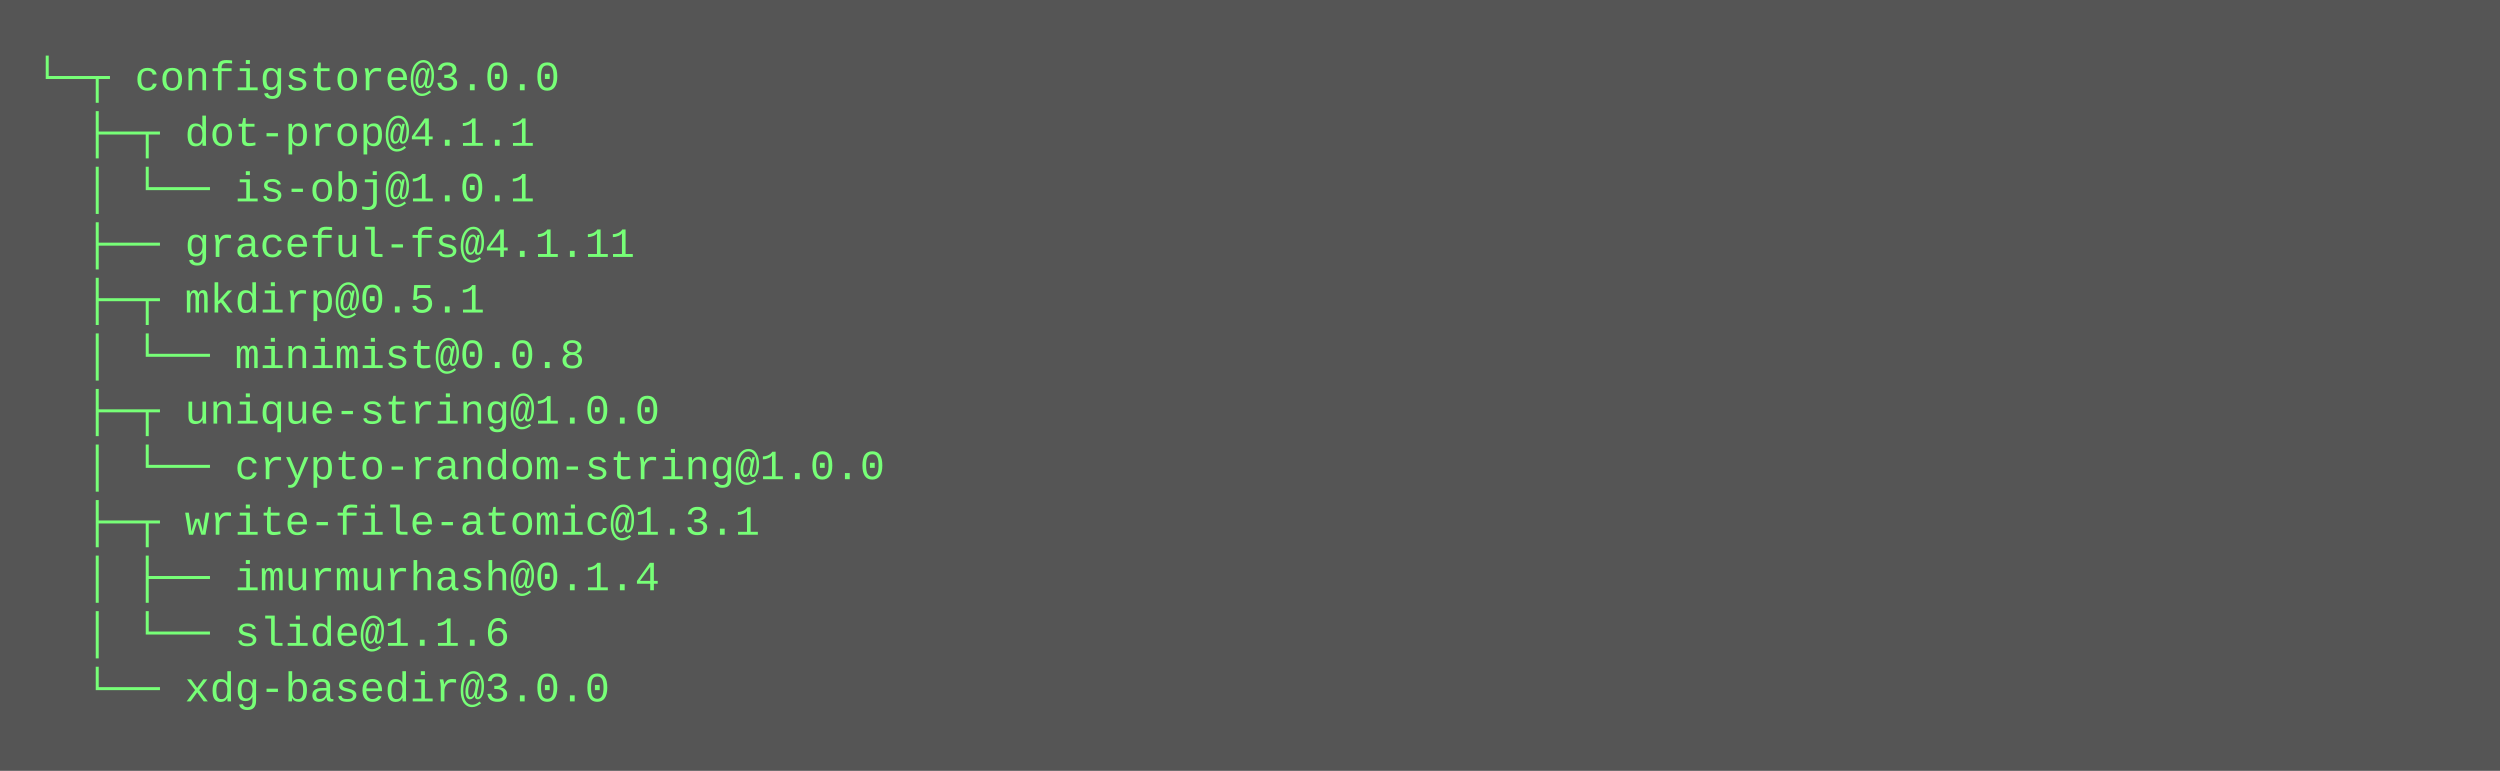
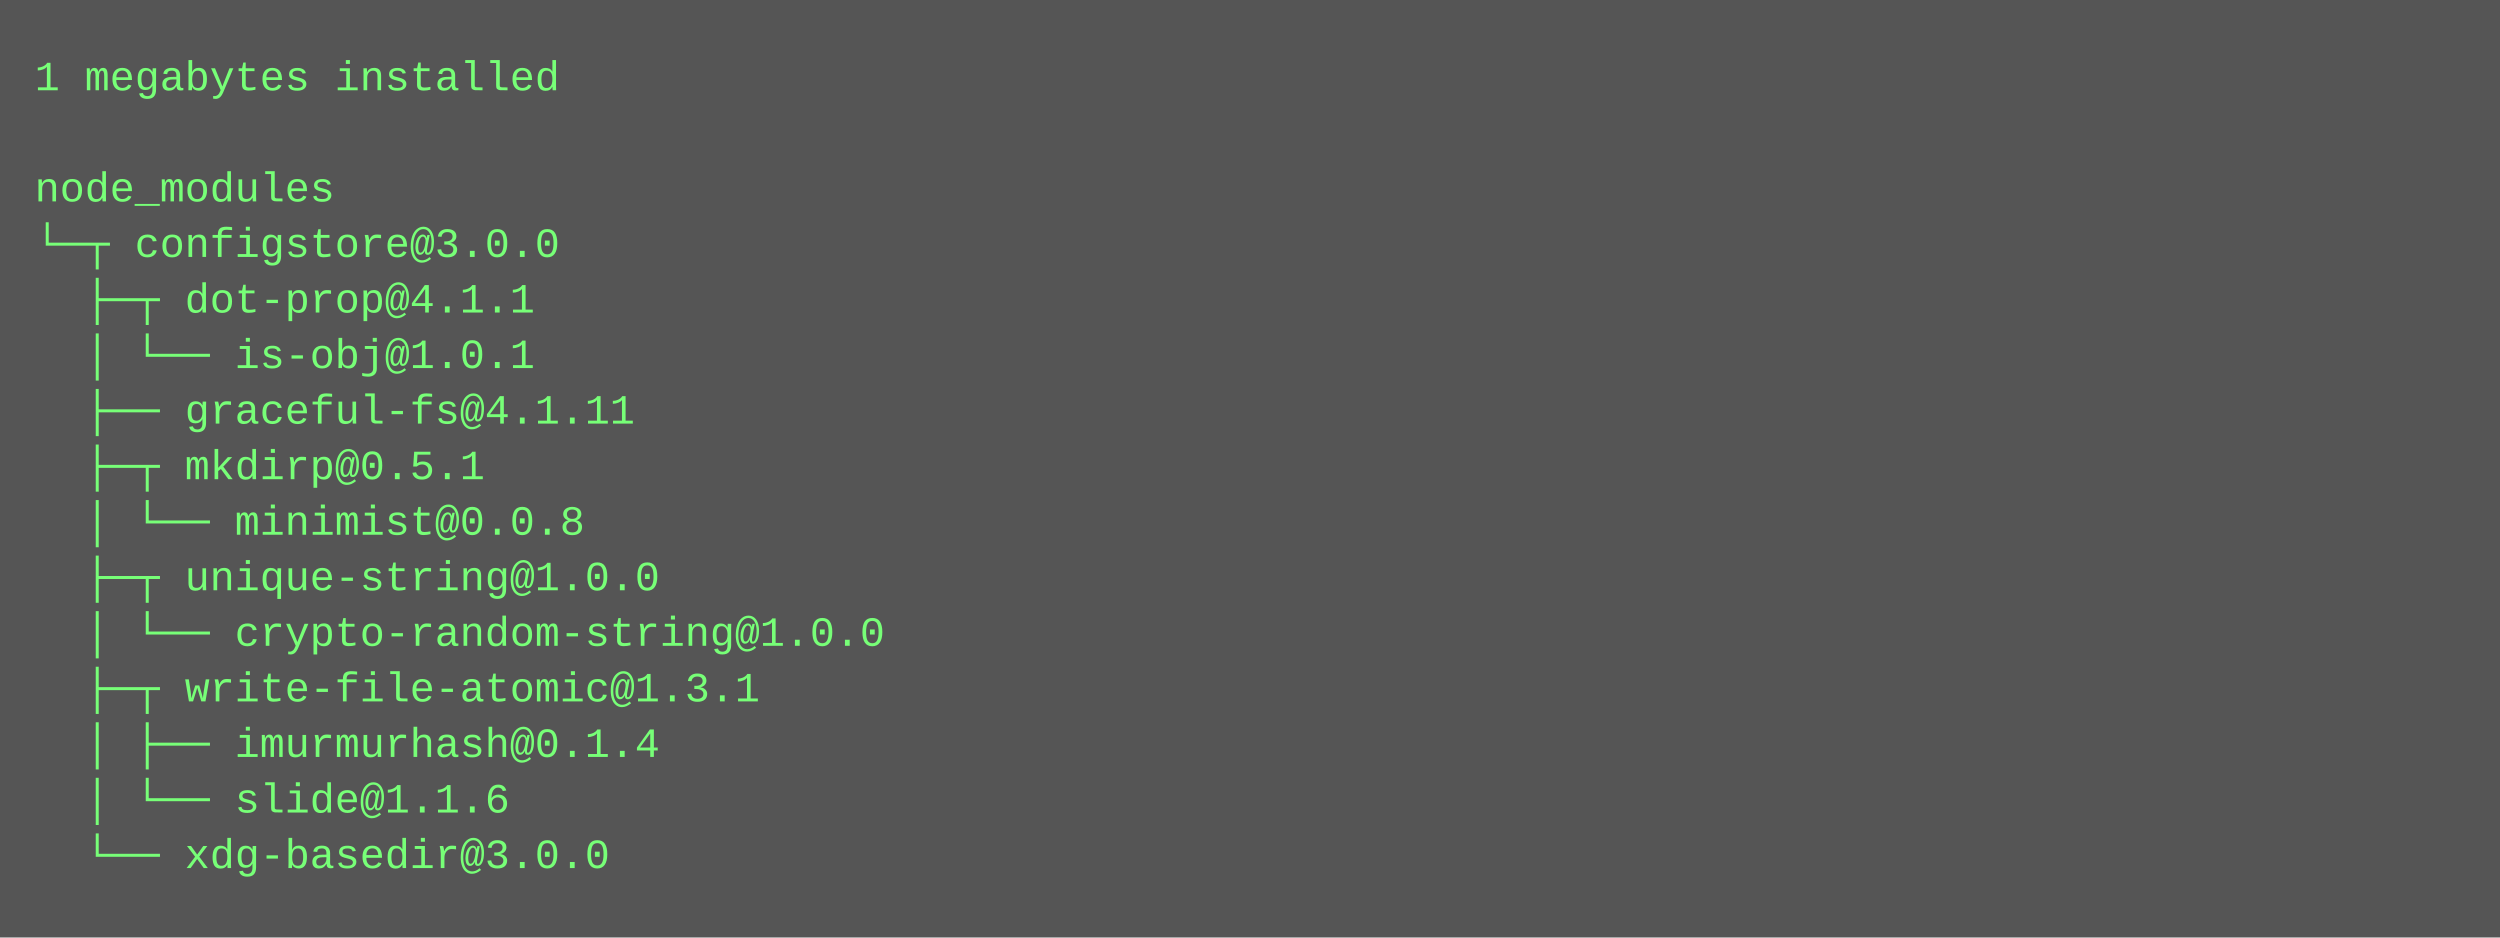
- <svg xmlns="http://www.w3.org/2000/svg" height="222" width="720">
-   <rect height="222" fill="#555" width="720" />
+ <svg xmlns="http://www.w3.org/2000/svg" height="270" width="720">
+   <rect height="270" fill="#555" width="720" />
  <text fill="#7f7" font-family="Courier New" font-size="12" xml:space="preserve">
-     <tspan x="10" y="26">└─┬ configstore@3.0.0 </tspan>
-     <tspan x="10" y="42">  ├─┬ dot-prop@4.1.1 </tspan>
-     <tspan x="10" y="58">  │ └── is-obj@1.0.1 </tspan>
-     <tspan x="10" y="74">  ├── graceful-fs@4.1.11 </tspan>
-     <tspan x="10" y="90">  ├─┬ mkdirp@0.5.1 </tspan>
-     <tspan x="10" y="106">  │ └── minimist@0.0.8 </tspan>
-     <tspan x="10" y="122">  ├─┬ unique-string@1.0.0 </tspan>
-     <tspan x="10" y="138">  │ └── crypto-random-string@1.0.0 </tspan>
-     <tspan x="10" y="154">  ├─┬ write-file-atomic@1.3.1 </tspan>
-     <tspan x="10" y="170">  │ ├── imurmurhash@0.1.4 </tspan>
-     <tspan x="10" y="186">  │ └── slide@1.1.6 </tspan>
-     <tspan x="10" y="202">  └── xdg-basedir@3.0.0</tspan>
+     <tspan x="10" y="26">1 megabytes installed</tspan>
+     <tspan x="10" y="42" />
+     <tspan x="10" y="58">node_modules</tspan>
+     <tspan x="10" y="74">└─┬ configstore@3.0.0 </tspan>
+     <tspan x="10" y="90">  ├─┬ dot-prop@4.1.1 </tspan>
+     <tspan x="10" y="106">  │ └── is-obj@1.0.1 </tspan>
+     <tspan x="10" y="122">  ├── graceful-fs@4.1.11 </tspan>
+     <tspan x="10" y="138">  ├─┬ mkdirp@0.5.1 </tspan>
+     <tspan x="10" y="154">  │ └── minimist@0.0.8 </tspan>
+     <tspan x="10" y="170">  ├─┬ unique-string@1.0.0 </tspan>
+     <tspan x="10" y="186">  │ └── crypto-random-string@1.0.0 </tspan>
+     <tspan x="10" y="202">  ├─┬ write-file-atomic@1.3.1 </tspan>
+     <tspan x="10" y="218">  │ ├── imurmurhash@0.1.4 </tspan>
+     <tspan x="10" y="234">  │ └── slide@1.1.6 </tspan>
+     <tspan x="10" y="250">  └── xdg-basedir@3.0.0</tspan>
  </text>
</svg>
